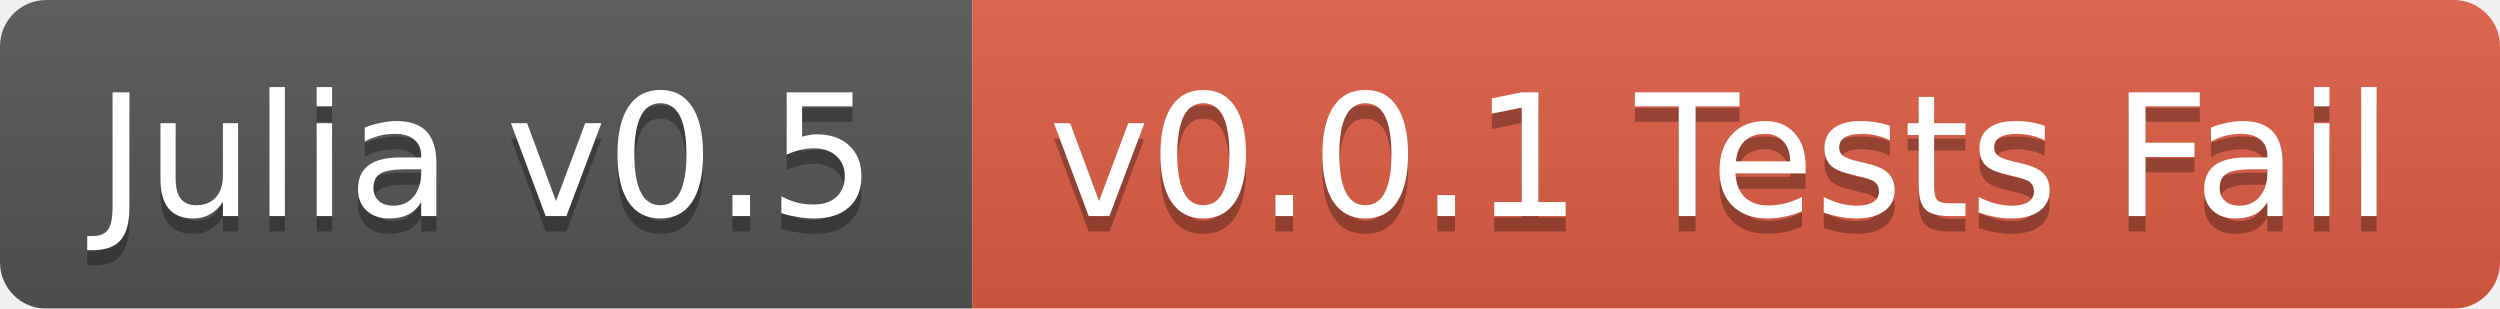
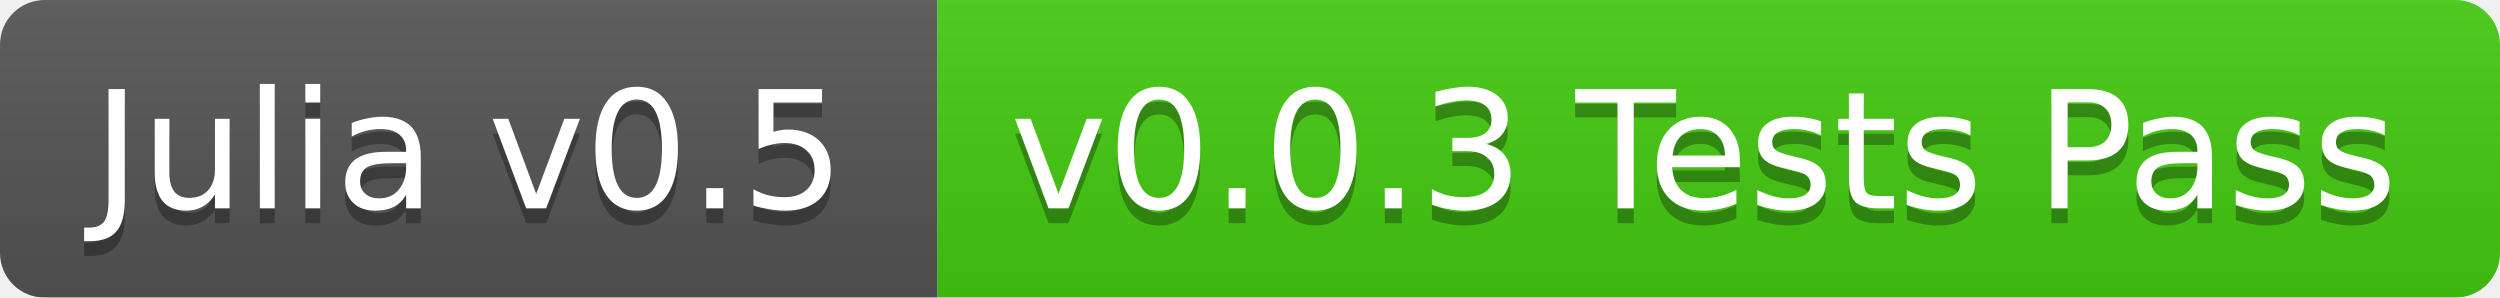
- <svg xmlns="http://www.w3.org/2000/svg" width="162" height="20">
+ <svg xmlns="http://www.w3.org/2000/svg" width="168" height="20">
  <linearGradient id="b" x2="0" y2="100%">
    <stop offset="0" stop-color="#bbb" stop-opacity=".1" />
    <stop offset="1" stop-opacity=".1" />
  </linearGradient>
  <mask id="a">
-     <rect width="162" height="20" rx="3" fill="#fff" />
+     <rect width="168" height="20" rx="3" fill="#fff" />
  </mask>
  <g mask="url(#a)">
    <path fill="#555" d="M0 0h63v20H0z" />
-     <path fill="#e05d44" d="M63 0h99v20H63z" />
-     <path fill="url(#b)" d="M0 0h162v20H0z" />
+     <path fill="#4c1" d="M63 0h105v20H63z" />
+     <path fill="url(#b)" d="M0 0h168v20H0z" />
  </g>
  <g fill="#fff" text-anchor="middle" font-family="DejaVu Sans,Verdana,Geneva,sans-serif" font-size="11">
    <text x="31.5" y="15" fill="#010101" fill-opacity=".3">Julia v0.5</text>
    <text x="31.5" y="14">Julia v0.5</text>
-     <text x="111.5" y="15" fill="#010101" fill-opacity=".3">v0.0.1 Tests Fail</text>
-     <text x="111.5" y="14">v0.0.1 Tests Fail</text>
+     <text x="114.5" y="15" fill="#010101" fill-opacity=".3">v0.0.3 Tests Pass</text>
+     <text x="114.5" y="14">v0.0.3 Tests Pass</text>
  </g>
</svg>
